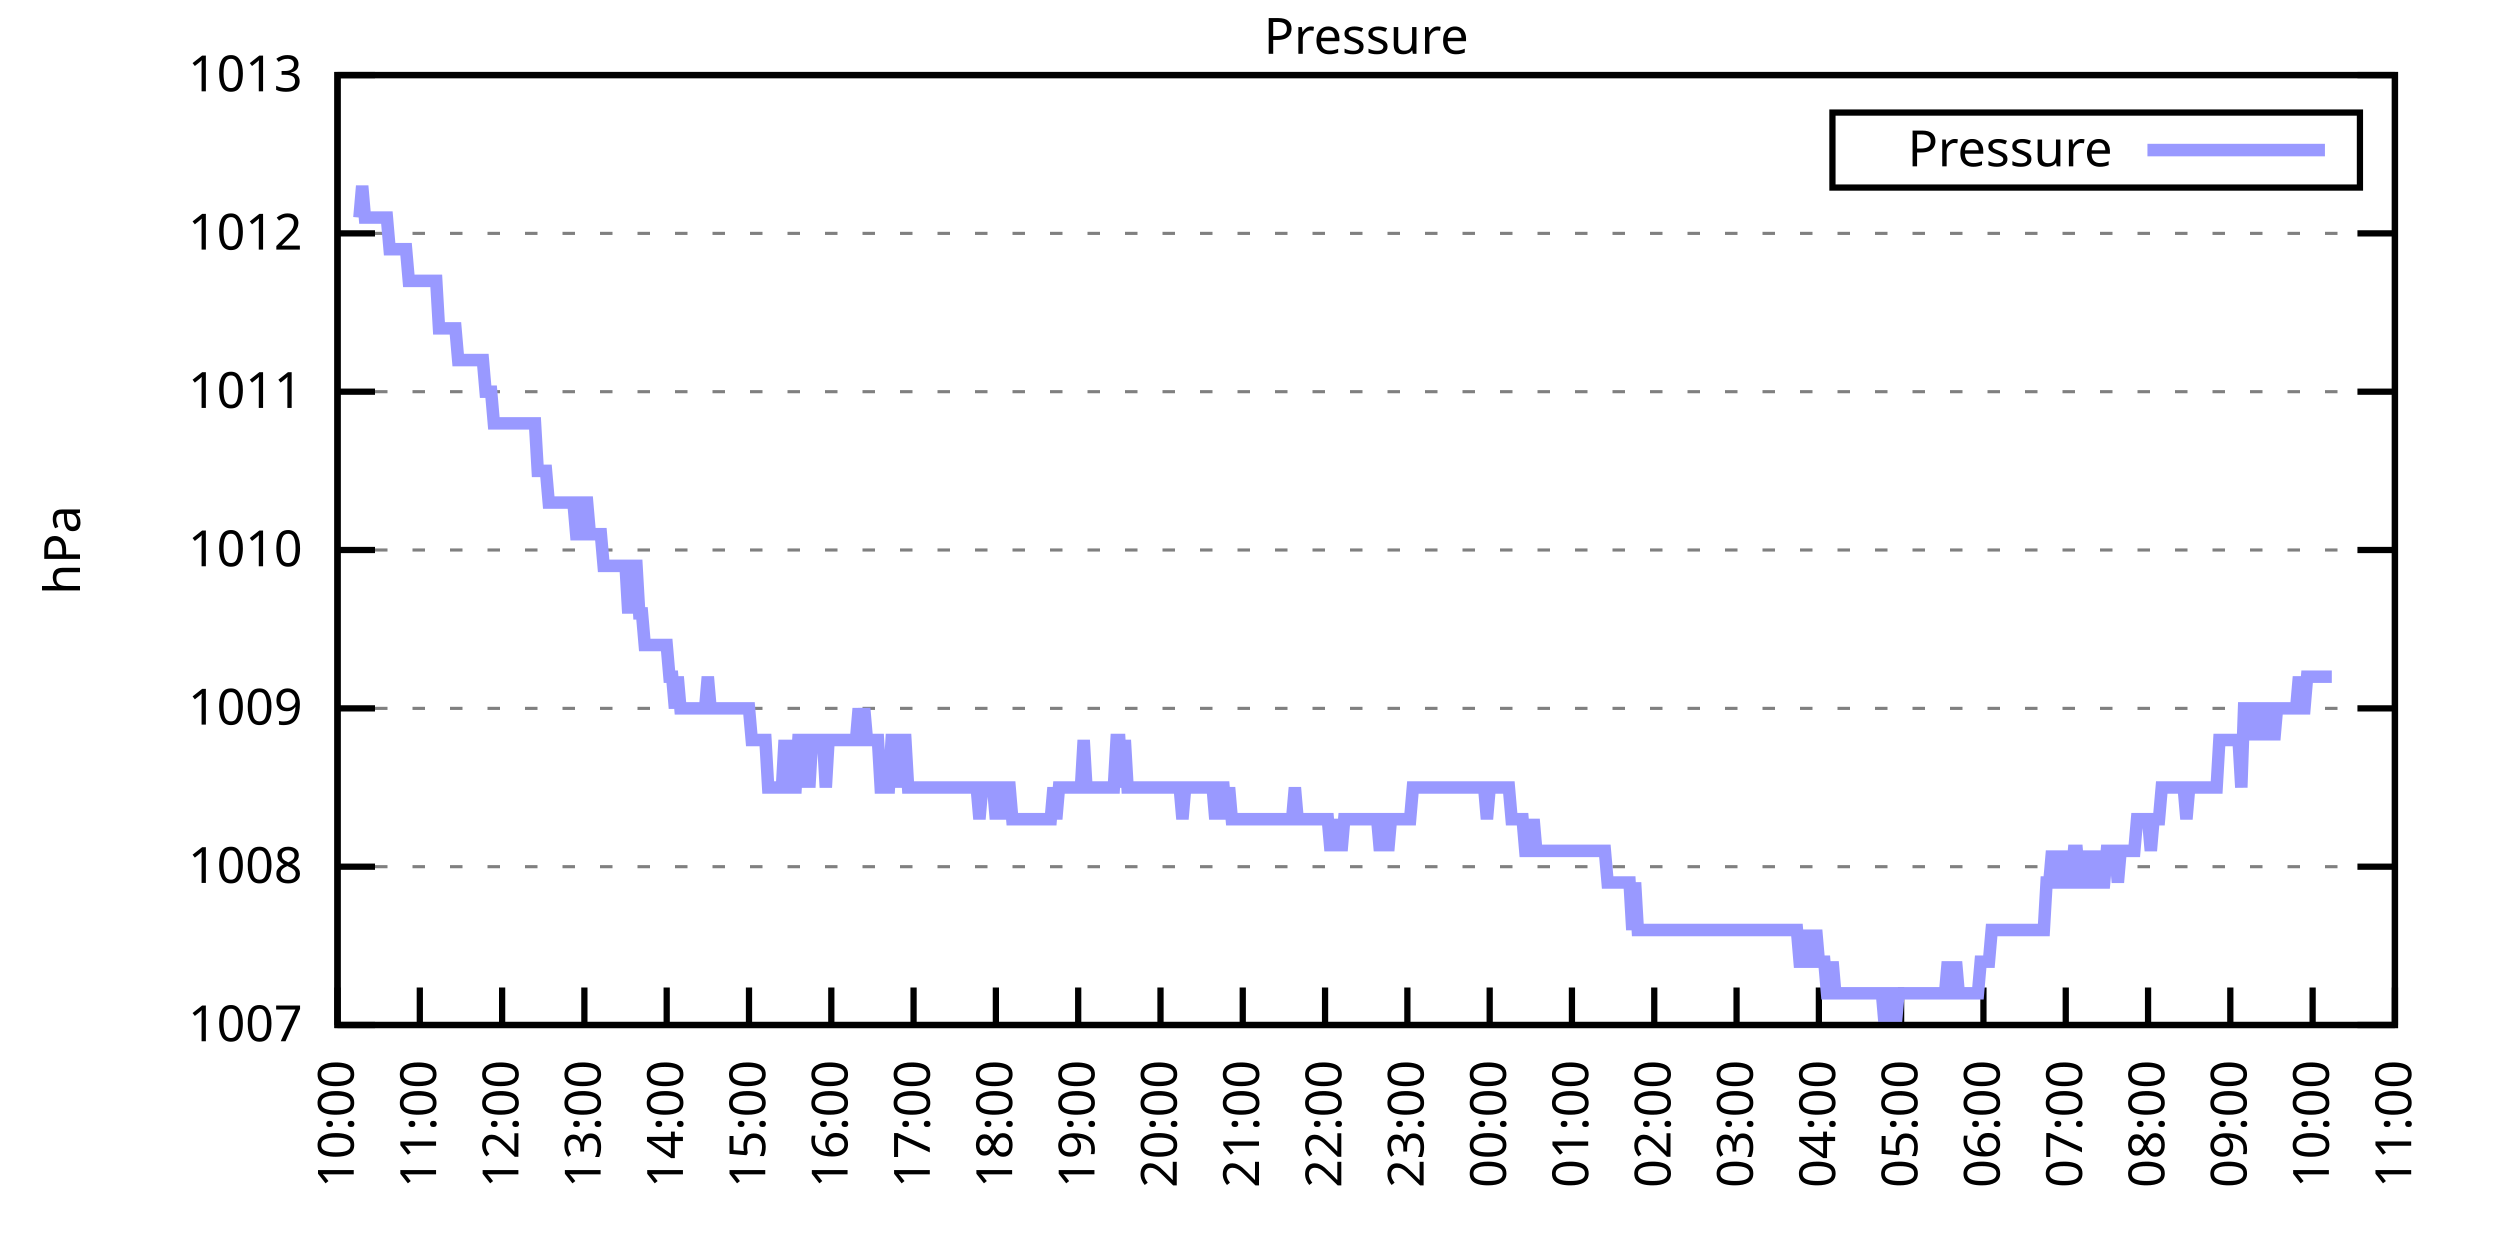
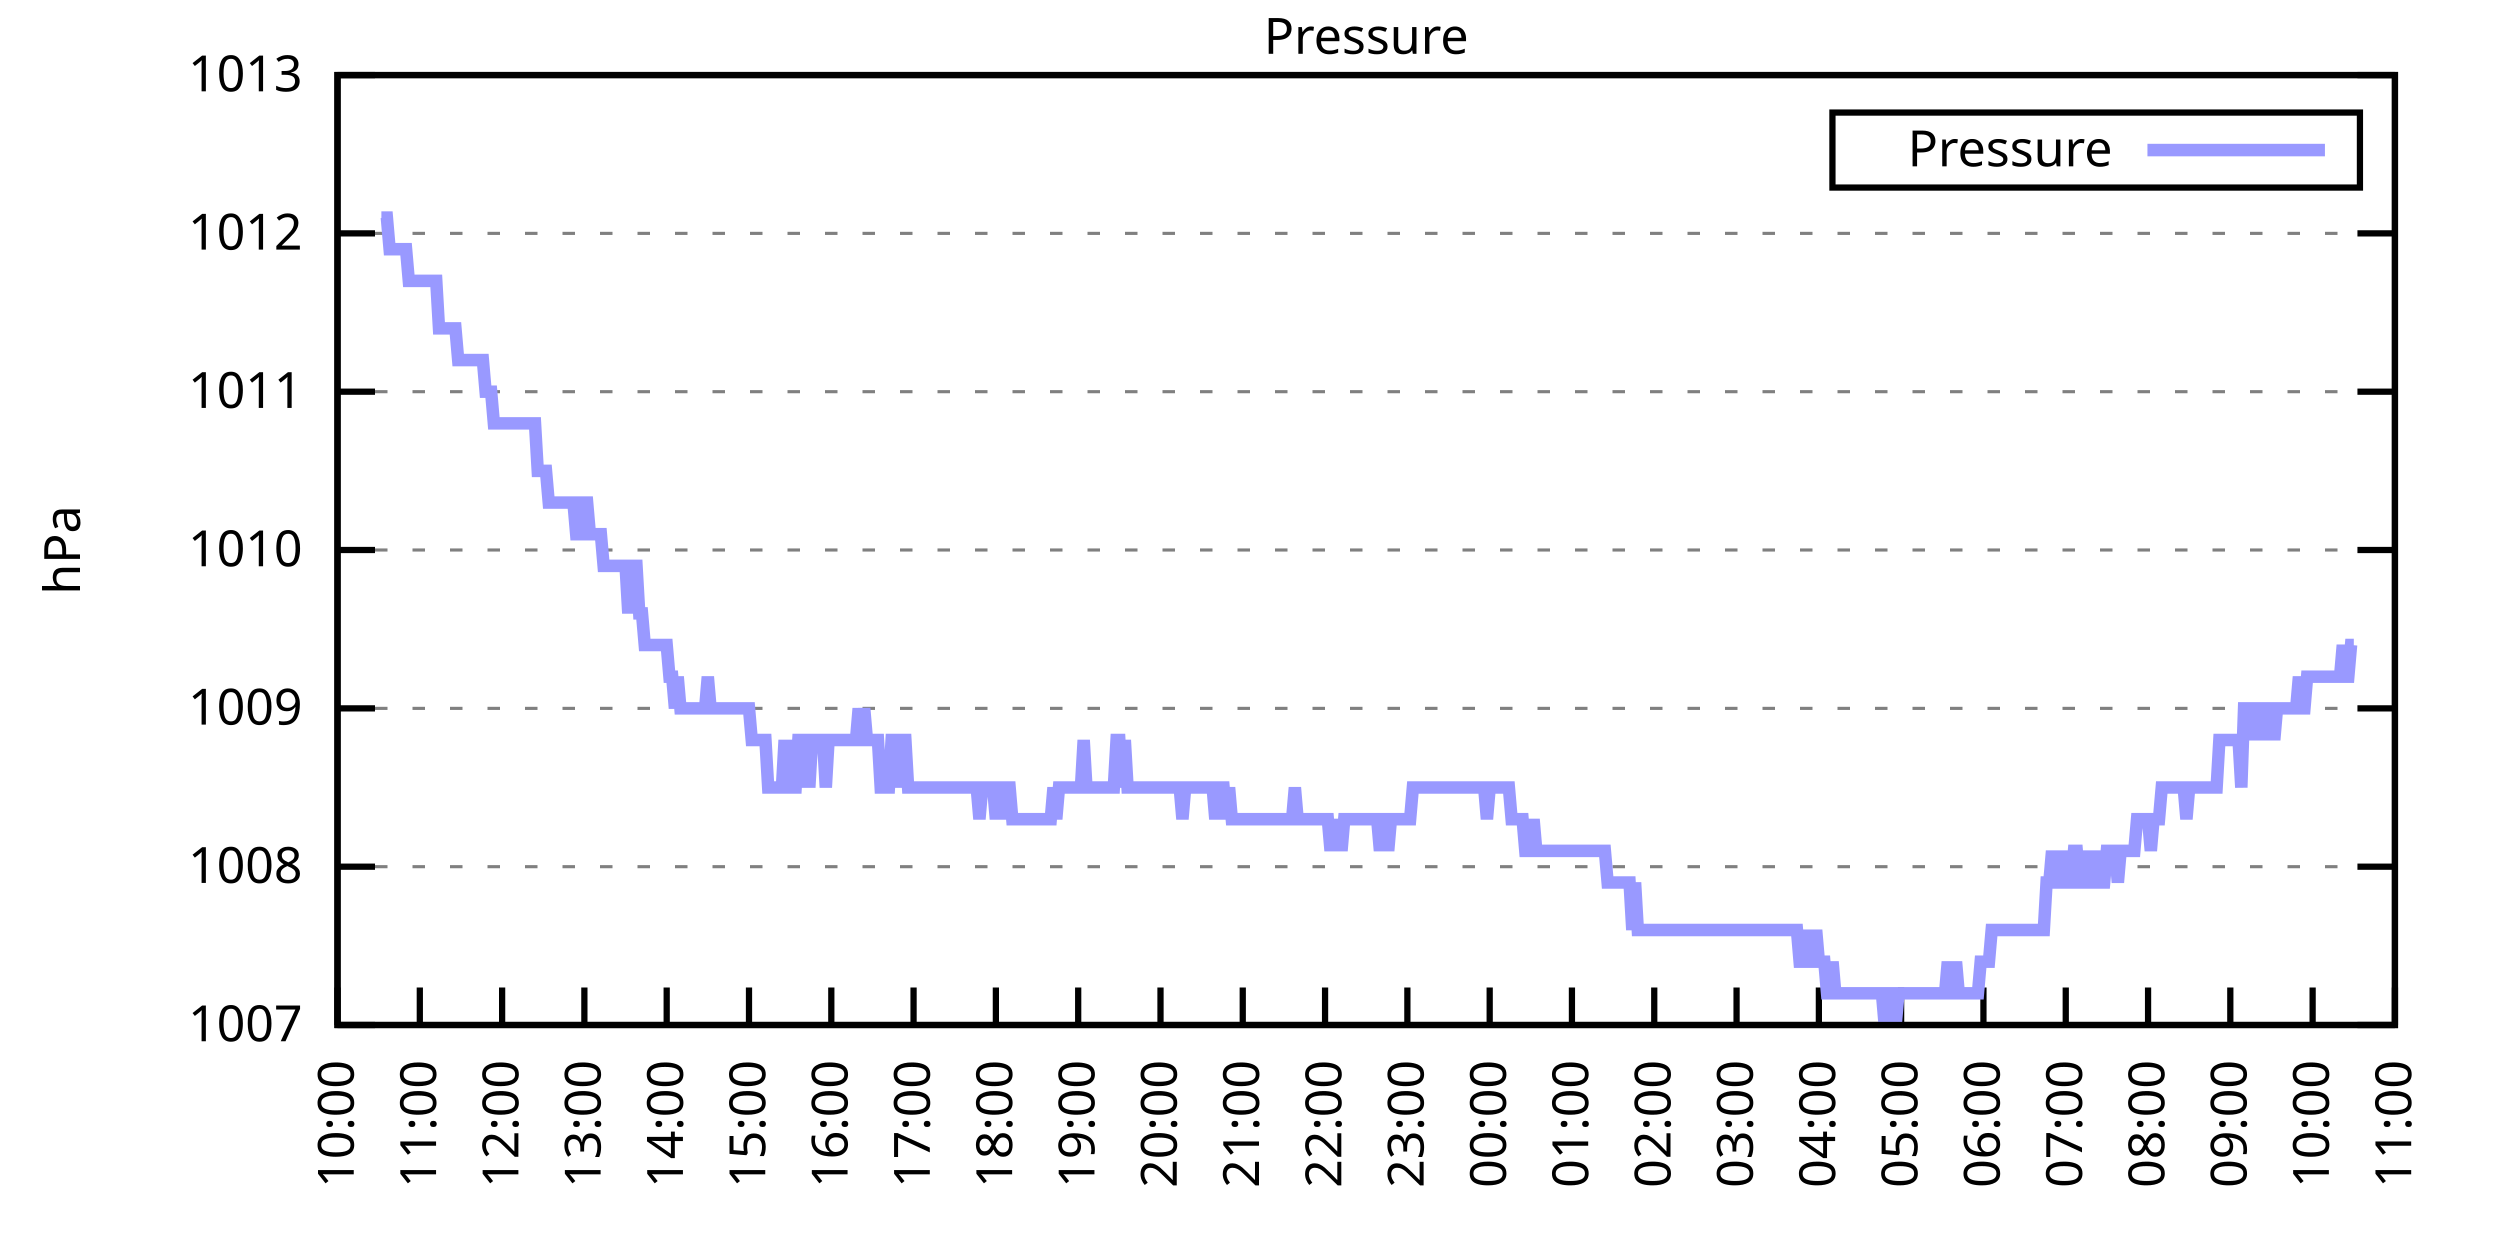
<svg xmlns="http://www.w3.org/2000/svg" xmlns:xlink="http://www.w3.org/1999/xlink" width="400" height="200" viewBox="0 0 400 200">
  <g id="gnuplot_canvas">
    <rect x="0" y="0" width="400" height="200" fill="none" />
    <defs>
      <circle id="gpDot" r="0.5" stroke-width="0.5" stroke="currentColor" />
      <path id="gpPt0" stroke-width="0.333" stroke="currentColor" d="M-1,0 h2 M0,-1 v2" />
      <path id="gpPt1" stroke-width="0.333" stroke="currentColor" d="M-1,-1 L1,1 M1,-1 L-1,1" />
      <path id="gpPt2" stroke-width="0.333" stroke="currentColor" d="M-1,0 L1,0 M0,-1 L0,1 M-1,-1 L1,1 M-1,1 L1,-1" />
      <rect id="gpPt3" stroke-width="0.333" stroke="currentColor" x="-1" y="-1" width="2" height="2" />
      <rect id="gpPt4" stroke-width="0.333" stroke="currentColor" fill="currentColor" x="-1" y="-1" width="2" height="2" />
      <circle id="gpPt5" stroke-width="0.333" stroke="currentColor" cx="0" cy="0" r="1" />
      <use xlink:href="#gpPt5" id="gpPt6" fill="currentColor" stroke="none" />
      <path id="gpPt7" stroke-width="0.333" stroke="currentColor" d="M0,-1.33 L-1.33,0.67 L1.33,0.67 z" />
      <use xlink:href="#gpPt7" id="gpPt8" fill="currentColor" stroke="none" />
      <use xlink:href="#gpPt7" id="gpPt9" stroke="currentColor" transform="rotate(180)" />
      <use xlink:href="#gpPt9" id="gpPt10" fill="currentColor" stroke="none" />
      <use xlink:href="#gpPt3" id="gpPt11" stroke="currentColor" transform="rotate(45)" />
      <use xlink:href="#gpPt11" id="gpPt12" fill="currentColor" stroke="none" />
      <path id="gpPt13" stroke-width="0.333" stroke="currentColor" d="M0,1.330 L1.265,0.411 L0.782,-1.067 L-0.782,-1.076 L-1.265,0.411 z" />
      <use xlink:href="#gpPt13" id="gpPt14" fill="currentColor" stroke="none" />
      <filter id="textbox" filterUnits="objectBoundingBox" x="0" y="0" height="1" width="1">
        <feFlood flood-color="white" flood-opacity="1" result="bgnd" />
        <feComposite in="SourceGraphic" in2="bgnd" operator="atop" />
      </filter>
      <filter id="greybox" filterUnits="objectBoundingBox" x="0" y="0" height="1" width="1">
        <feFlood flood-color="lightgrey" flood-opacity="1" result="grey" />
        <feComposite in="SourceGraphic" in2="grey" operator="atop" />
      </filter>
    </defs>
    <g fill="none" color="white" stroke="currentColor" stroke-width="1.00" stroke-linecap="butt" stroke-linejoin="miter">
</g>
    <g fill="none" color="black" stroke="currentColor" stroke-width="1.00" stroke-linecap="butt" stroke-linejoin="miter">
      <g stroke="none" shape-rendering="crispEdges">
        <polygon fill="rgb(255, 255, 255)" points="54.00,164.00 383.18,164.00 383.18,12.02 54.00,12.02 " />
      </g>
    </g>
    <g fill="none" color="black" stroke="currentColor" stroke-width="1.00" stroke-linecap="butt" stroke-linejoin="miter">
</g>
    <g fill="none" color="black" stroke="black" stroke-width="0.50" stroke-linecap="butt" stroke-linejoin="miter">
</g>
    <g fill="none" color="gray" stroke="currentColor" stroke-width="0.50" stroke-linecap="butt" stroke-linejoin="miter">
      <path stroke="gray" stroke-dasharray="2,4" class="gridline" d="M54.00,164.00 L383.19,164.00  " />
    </g>
    <g fill="none" color="gray" stroke="gray" stroke-width="1.00" stroke-linecap="butt" stroke-linejoin="miter">
</g>
    <g fill="none" color="black" stroke="currentColor" stroke-width="1.00" stroke-linecap="butt" stroke-linejoin="miter">
      <path stroke="black" d="M54.00,164.00 L60.00,164.00 M383.19,164.00 L377.19,164.00  " />
      <g transform="translate(48.40,166.60)" stroke="none" fill="black" font-family="Sans" font-size="8.00" text-anchor="end">
        <text>
          <tspan font-family="Sans"> 1007</tspan>
        </text>
      </g>
    </g>
    <g fill="none" color="black" stroke="currentColor" stroke-width="1.00" stroke-linecap="butt" stroke-linejoin="miter">
</g>
    <g fill="none" color="black" stroke="black" stroke-width="0.50" stroke-linecap="butt" stroke-linejoin="miter">
</g>
    <g fill="none" color="gray" stroke="currentColor" stroke-width="0.50" stroke-linecap="butt" stroke-linejoin="miter">
      <path stroke="gray" stroke-dasharray="2,4" class="gridline" d="M54.00,138.67 L383.19,138.67  " />
    </g>
    <g fill="none" color="gray" stroke="gray" stroke-width="1.00" stroke-linecap="butt" stroke-linejoin="miter">
</g>
    <g fill="none" color="black" stroke="currentColor" stroke-width="1.00" stroke-linecap="butt" stroke-linejoin="miter">
      <path stroke="black" d="M54.00,138.67 L60.00,138.67 M383.19,138.67 L377.19,138.67  " />
      <g transform="translate(48.40,141.27)" stroke="none" fill="black" font-family="Sans" font-size="8.00" text-anchor="end">
        <text>
          <tspan font-family="Sans"> 1008</tspan>
        </text>
      </g>
    </g>
    <g fill="none" color="black" stroke="currentColor" stroke-width="1.00" stroke-linecap="butt" stroke-linejoin="miter">
</g>
    <g fill="none" color="black" stroke="black" stroke-width="0.50" stroke-linecap="butt" stroke-linejoin="miter">
</g>
    <g fill="none" color="gray" stroke="currentColor" stroke-width="0.50" stroke-linecap="butt" stroke-linejoin="miter">
      <path stroke="gray" stroke-dasharray="2,4" class="gridline" d="M54.00,113.34 L383.19,113.34  " />
    </g>
    <g fill="none" color="gray" stroke="gray" stroke-width="1.00" stroke-linecap="butt" stroke-linejoin="miter">
</g>
    <g fill="none" color="black" stroke="currentColor" stroke-width="1.00" stroke-linecap="butt" stroke-linejoin="miter">
      <path stroke="black" d="M54.00,113.34 L60.00,113.34 M383.19,113.34 L377.19,113.34  " />
      <g transform="translate(48.40,115.94)" stroke="none" fill="black" font-family="Sans" font-size="8.00" text-anchor="end">
        <text>
          <tspan font-family="Sans"> 1009</tspan>
        </text>
      </g>
    </g>
    <g fill="none" color="black" stroke="currentColor" stroke-width="1.00" stroke-linecap="butt" stroke-linejoin="miter">
</g>
    <g fill="none" color="black" stroke="black" stroke-width="0.50" stroke-linecap="butt" stroke-linejoin="miter">
</g>
    <g fill="none" color="gray" stroke="currentColor" stroke-width="0.50" stroke-linecap="butt" stroke-linejoin="miter">
      <path stroke="gray" stroke-dasharray="2,4" class="gridline" d="M54.00,88.00 L383.19,88.00  " />
    </g>
    <g fill="none" color="gray" stroke="gray" stroke-width="1.00" stroke-linecap="butt" stroke-linejoin="miter">
</g>
    <g fill="none" color="black" stroke="currentColor" stroke-width="1.00" stroke-linecap="butt" stroke-linejoin="miter">
      <path stroke="black" d="M54.00,88.00 L60.00,88.00 M383.19,88.00 L377.19,88.00  " />
      <g transform="translate(48.40,90.60)" stroke="none" fill="black" font-family="Sans" font-size="8.00" text-anchor="end">
        <text>
          <tspan font-family="Sans"> 1010</tspan>
        </text>
      </g>
    </g>
    <g fill="none" color="black" stroke="currentColor" stroke-width="1.00" stroke-linecap="butt" stroke-linejoin="miter">
</g>
    <g fill="none" color="black" stroke="black" stroke-width="0.50" stroke-linecap="butt" stroke-linejoin="miter">
</g>
    <g fill="none" color="gray" stroke="currentColor" stroke-width="0.50" stroke-linecap="butt" stroke-linejoin="miter">
      <path stroke="gray" stroke-dasharray="2,4" class="gridline" d="M54.00,62.67 L383.19,62.67  " />
    </g>
    <g fill="none" color="gray" stroke="gray" stroke-width="1.00" stroke-linecap="butt" stroke-linejoin="miter">
</g>
    <g fill="none" color="black" stroke="currentColor" stroke-width="1.00" stroke-linecap="butt" stroke-linejoin="miter">
      <path stroke="black" d="M54.00,62.67 L60.00,62.67 M383.19,62.67 L377.19,62.67  " />
      <g transform="translate(48.40,65.27)" stroke="none" fill="black" font-family="Sans" font-size="8.00" text-anchor="end">
        <text>
          <tspan font-family="Sans"> 1011</tspan>
        </text>
      </g>
    </g>
    <g fill="none" color="black" stroke="currentColor" stroke-width="1.00" stroke-linecap="butt" stroke-linejoin="miter">
</g>
    <g fill="none" color="black" stroke="black" stroke-width="0.50" stroke-linecap="butt" stroke-linejoin="miter">
</g>
    <g fill="none" color="gray" stroke="currentColor" stroke-width="0.50" stroke-linecap="butt" stroke-linejoin="miter">
      <path stroke="gray" stroke-dasharray="2,4" class="gridline" d="M54.00,37.34 L383.19,37.34  " />
    </g>
    <g fill="none" color="gray" stroke="gray" stroke-width="1.00" stroke-linecap="butt" stroke-linejoin="miter">
</g>
    <g fill="none" color="black" stroke="currentColor" stroke-width="1.00" stroke-linecap="butt" stroke-linejoin="miter">
      <path stroke="black" d="M54.00,37.34 L60.00,37.34 M383.19,37.34 L377.19,37.34  " />
      <g transform="translate(48.40,39.94)" stroke="none" fill="black" font-family="Sans" font-size="8.00" text-anchor="end">
        <text>
          <tspan font-family="Sans"> 1012</tspan>
        </text>
      </g>
    </g>
    <g fill="none" color="black" stroke="currentColor" stroke-width="1.00" stroke-linecap="butt" stroke-linejoin="miter">
</g>
    <g fill="none" color="black" stroke="black" stroke-width="0.50" stroke-linecap="butt" stroke-linejoin="miter">
</g>
    <g fill="none" color="gray" stroke="currentColor" stroke-width="0.50" stroke-linecap="butt" stroke-linejoin="miter">
      <path stroke="gray" stroke-dasharray="2,4" class="gridline" d="M54.00,12.01 L383.19,12.01  " />
    </g>
    <g fill="none" color="gray" stroke="gray" stroke-width="1.00" stroke-linecap="butt" stroke-linejoin="miter">
</g>
    <g fill="none" color="black" stroke="currentColor" stroke-width="1.00" stroke-linecap="butt" stroke-linejoin="miter">
      <path stroke="black" d="M54.00,12.01 L60.00,12.01 M383.19,12.01 L377.19,12.01  " />
      <g transform="translate(48.40,14.61)" stroke="none" fill="black" font-family="Sans" font-size="8.00" text-anchor="end">
        <text>
          <tspan font-family="Sans"> 1013</tspan>
        </text>
      </g>
    </g>
    <g fill="none" color="black" stroke="currentColor" stroke-width="1.00" stroke-linecap="butt" stroke-linejoin="miter">
      <path stroke="black" d="M54.00,164.00 L54.00,158.00  " />
      <g transform="translate(56.60,169.60) rotate(270.00)" stroke="none" fill="black" font-family="Sans" font-size="8.00" text-anchor="end">
        <text>
          <tspan font-family="Sans">10:00</tspan>
        </text>
      </g>
    </g>
    <g fill="none" color="black" stroke="currentColor" stroke-width="1.00" stroke-linecap="butt" stroke-linejoin="miter">
      <path stroke="black" d="M67.17,164.00 L67.17,158.00  " />
      <g transform="translate(69.77,169.60) rotate(270.00)" stroke="none" fill="black" font-family="Sans" font-size="8.00" text-anchor="end">
        <text>
          <tspan font-family="Sans">11:00</tspan>
        </text>
      </g>
    </g>
    <g fill="none" color="black" stroke="currentColor" stroke-width="1.00" stroke-linecap="butt" stroke-linejoin="miter">
      <path stroke="black" d="M80.34,164.00 L80.34,158.00  " />
      <g transform="translate(82.94,169.60) rotate(270.00)" stroke="none" fill="black" font-family="Sans" font-size="8.00" text-anchor="end">
        <text>
          <tspan font-family="Sans">12:00</tspan>
        </text>
      </g>
    </g>
    <g fill="none" color="black" stroke="currentColor" stroke-width="1.00" stroke-linecap="butt" stroke-linejoin="miter">
      <path stroke="black" d="M93.50,164.00 L93.50,158.00  " />
      <g transform="translate(96.10,169.60) rotate(270.00)" stroke="none" fill="black" font-family="Sans" font-size="8.00" text-anchor="end">
        <text>
          <tspan font-family="Sans">13:00</tspan>
        </text>
      </g>
    </g>
    <g fill="none" color="black" stroke="currentColor" stroke-width="1.00" stroke-linecap="butt" stroke-linejoin="miter">
      <path stroke="black" d="M106.67,164.00 L106.67,158.00  " />
      <g transform="translate(109.27,169.60) rotate(270.00)" stroke="none" fill="black" font-family="Sans" font-size="8.00" text-anchor="end">
        <text>
          <tspan font-family="Sans">14:00</tspan>
        </text>
      </g>
    </g>
    <g fill="none" color="black" stroke="currentColor" stroke-width="1.00" stroke-linecap="butt" stroke-linejoin="miter">
      <path stroke="black" d="M119.84,164.00 L119.84,158.00  " />
      <g transform="translate(122.44,169.60) rotate(270.00)" stroke="none" fill="black" font-family="Sans" font-size="8.00" text-anchor="end">
        <text>
          <tspan font-family="Sans">15:00</tspan>
        </text>
      </g>
    </g>
    <g fill="none" color="black" stroke="currentColor" stroke-width="1.00" stroke-linecap="butt" stroke-linejoin="miter">
      <path stroke="black" d="M133.01,164.00 L133.01,158.00  " />
      <g transform="translate(135.61,169.60) rotate(270.00)" stroke="none" fill="black" font-family="Sans" font-size="8.00" text-anchor="end">
        <text>
          <tspan font-family="Sans">16:00</tspan>
        </text>
      </g>
    </g>
    <g fill="none" color="black" stroke="currentColor" stroke-width="1.00" stroke-linecap="butt" stroke-linejoin="miter">
      <path stroke="black" d="M146.17,164.00 L146.17,158.00  " />
      <g transform="translate(148.77,169.60) rotate(270.00)" stroke="none" fill="black" font-family="Sans" font-size="8.00" text-anchor="end">
        <text>
          <tspan font-family="Sans">17:00</tspan>
        </text>
      </g>
    </g>
    <g fill="none" color="black" stroke="currentColor" stroke-width="1.00" stroke-linecap="butt" stroke-linejoin="miter">
      <path stroke="black" d="M159.34,164.00 L159.34,158.00  " />
      <g transform="translate(161.94,169.60) rotate(270.00)" stroke="none" fill="black" font-family="Sans" font-size="8.00" text-anchor="end">
        <text>
          <tspan font-family="Sans">18:00</tspan>
        </text>
      </g>
    </g>
    <g fill="none" color="black" stroke="currentColor" stroke-width="1.00" stroke-linecap="butt" stroke-linejoin="miter">
      <path stroke="black" d="M172.51,164.00 L172.51,158.00  " />
      <g transform="translate(175.11,169.60) rotate(270.00)" stroke="none" fill="black" font-family="Sans" font-size="8.00" text-anchor="end">
        <text>
          <tspan font-family="Sans">19:00</tspan>
        </text>
      </g>
    </g>
    <g fill="none" color="black" stroke="currentColor" stroke-width="1.00" stroke-linecap="butt" stroke-linejoin="miter">
      <path stroke="black" d="M185.68,164.00 L185.68,158.00  " />
      <g transform="translate(188.28,169.60) rotate(270.00)" stroke="none" fill="black" font-family="Sans" font-size="8.00" text-anchor="end">
        <text>
          <tspan font-family="Sans">20:00</tspan>
        </text>
      </g>
    </g>
    <g fill="none" color="black" stroke="currentColor" stroke-width="1.00" stroke-linecap="butt" stroke-linejoin="miter">
      <path stroke="black" d="M198.84,164.00 L198.84,158.00  " />
      <g transform="translate(201.44,169.60) rotate(270.00)" stroke="none" fill="black" font-family="Sans" font-size="8.00" text-anchor="end">
        <text>
          <tspan font-family="Sans">21:00</tspan>
        </text>
      </g>
    </g>
    <g fill="none" color="black" stroke="currentColor" stroke-width="1.00" stroke-linecap="butt" stroke-linejoin="miter">
      <path stroke="black" d="M212.01,164.00 L212.01,158.00  " />
      <g transform="translate(214.61,169.60) rotate(270.00)" stroke="none" fill="black" font-family="Sans" font-size="8.00" text-anchor="end">
        <text>
          <tspan font-family="Sans">22:00</tspan>
        </text>
      </g>
    </g>
    <g fill="none" color="black" stroke="currentColor" stroke-width="1.00" stroke-linecap="butt" stroke-linejoin="miter">
      <path stroke="black" d="M225.18,164.00 L225.18,158.00  " />
      <g transform="translate(227.78,169.60) rotate(270.00)" stroke="none" fill="black" font-family="Sans" font-size="8.00" text-anchor="end">
        <text>
          <tspan font-family="Sans">23:00</tspan>
        </text>
      </g>
    </g>
    <g fill="none" color="black" stroke="currentColor" stroke-width="1.00" stroke-linecap="butt" stroke-linejoin="miter">
      <path stroke="black" d="M238.35,164.00 L238.35,158.00  " />
      <g transform="translate(240.95,169.60) rotate(270.00)" stroke="none" fill="black" font-family="Sans" font-size="8.00" text-anchor="end">
        <text>
          <tspan font-family="Sans">00:00</tspan>
        </text>
      </g>
    </g>
    <g fill="none" color="black" stroke="currentColor" stroke-width="1.00" stroke-linecap="butt" stroke-linejoin="miter">
      <path stroke="black" d="M251.51,164.00 L251.51,158.00  " />
      <g transform="translate(254.11,169.60) rotate(270.00)" stroke="none" fill="black" font-family="Sans" font-size="8.00" text-anchor="end">
        <text>
          <tspan font-family="Sans">01:00</tspan>
        </text>
      </g>
    </g>
    <g fill="none" color="black" stroke="currentColor" stroke-width="1.00" stroke-linecap="butt" stroke-linejoin="miter">
      <path stroke="black" d="M264.68,164.00 L264.68,158.00  " />
      <g transform="translate(267.28,169.60) rotate(270.00)" stroke="none" fill="black" font-family="Sans" font-size="8.00" text-anchor="end">
        <text>
          <tspan font-family="Sans">02:00</tspan>
        </text>
      </g>
    </g>
    <g fill="none" color="black" stroke="currentColor" stroke-width="1.00" stroke-linecap="butt" stroke-linejoin="miter">
      <path stroke="black" d="M277.85,164.00 L277.85,158.00  " />
      <g transform="translate(280.45,169.60) rotate(270.00)" stroke="none" fill="black" font-family="Sans" font-size="8.00" text-anchor="end">
        <text>
          <tspan font-family="Sans">03:00</tspan>
        </text>
      </g>
    </g>
    <g fill="none" color="black" stroke="currentColor" stroke-width="1.00" stroke-linecap="butt" stroke-linejoin="miter">
      <path stroke="black" d="M291.02,164.00 L291.02,158.00  " />
      <g transform="translate(293.62,169.60) rotate(270.00)" stroke="none" fill="black" font-family="Sans" font-size="8.00" text-anchor="end">
        <text>
          <tspan font-family="Sans">04:00</tspan>
        </text>
      </g>
    </g>
    <g fill="none" color="black" stroke="currentColor" stroke-width="1.00" stroke-linecap="butt" stroke-linejoin="miter">
      <path stroke="black" d="M304.18,164.00 L304.18,158.00  " />
      <g transform="translate(306.78,169.60) rotate(270.00)" stroke="none" fill="black" font-family="Sans" font-size="8.00" text-anchor="end">
        <text>
          <tspan font-family="Sans">05:00</tspan>
        </text>
      </g>
    </g>
    <g fill="none" color="black" stroke="currentColor" stroke-width="1.00" stroke-linecap="butt" stroke-linejoin="miter">
      <path stroke="black" d="M317.35,164.00 L317.35,158.00  " />
      <g transform="translate(319.95,169.60) rotate(270.00)" stroke="none" fill="black" font-family="Sans" font-size="8.00" text-anchor="end">
        <text>
          <tspan font-family="Sans">06:00</tspan>
        </text>
      </g>
    </g>
    <g fill="none" color="black" stroke="currentColor" stroke-width="1.00" stroke-linecap="butt" stroke-linejoin="miter">
      <path stroke="black" d="M330.52,164.00 L330.52,158.00  " />
      <g transform="translate(333.12,169.60) rotate(270.00)" stroke="none" fill="black" font-family="Sans" font-size="8.00" text-anchor="end">
        <text>
          <tspan font-family="Sans">07:00</tspan>
        </text>
      </g>
    </g>
    <g fill="none" color="black" stroke="currentColor" stroke-width="1.00" stroke-linecap="butt" stroke-linejoin="miter">
      <path stroke="black" d="M343.69,164.00 L343.69,158.00  " />
      <g transform="translate(346.29,169.60) rotate(270.00)" stroke="none" fill="black" font-family="Sans" font-size="8.00" text-anchor="end">
        <text>
          <tspan font-family="Sans">08:00</tspan>
        </text>
      </g>
    </g>
    <g fill="none" color="black" stroke="currentColor" stroke-width="1.00" stroke-linecap="butt" stroke-linejoin="miter">
      <path stroke="black" d="M356.85,164.00 L356.85,158.00  " />
      <g transform="translate(359.45,169.60) rotate(270.00)" stroke="none" fill="black" font-family="Sans" font-size="8.00" text-anchor="end">
        <text>
          <tspan font-family="Sans">09:00</tspan>
        </text>
      </g>
    </g>
    <g fill="none" color="black" stroke="currentColor" stroke-width="1.00" stroke-linecap="butt" stroke-linejoin="miter">
      <path stroke="black" d="M370.02,164.00 L370.02,158.00  " />
      <g transform="translate(372.62,169.60) rotate(270.00)" stroke="none" fill="black" font-family="Sans" font-size="8.00" text-anchor="end">
        <text>
          <tspan font-family="Sans">10:00</tspan>
        </text>
      </g>
    </g>
    <g fill="none" color="black" stroke="currentColor" stroke-width="1.00" stroke-linecap="butt" stroke-linejoin="miter">
      <path stroke="black" d="M383.19,164.00 L383.19,158.00  " />
      <g transform="translate(385.79,169.60) rotate(270.00)" stroke="none" fill="black" font-family="Sans" font-size="8.00" text-anchor="end">
        <text>
          <tspan font-family="Sans">11:00</tspan>
        </text>
      </g>
    </g>
    <g fill="none" color="black" stroke="currentColor" stroke-width="1.00" stroke-linecap="butt" stroke-linejoin="miter">
</g>
    <g fill="none" color="black" stroke="currentColor" stroke-width="1.00" stroke-linecap="butt" stroke-linejoin="miter">
      <path stroke="black" d="M54.00,12.01 L54.00,164.00 L383.19,164.00 L383.19,12.01 L54.00,12.01 Z  " />
    </g>
    <g fill="none" color="black" stroke="currentColor" stroke-width="1.00" stroke-linecap="butt" stroke-linejoin="miter">
</g>
    <g fill="none" color="black" stroke="currentColor" stroke-width="1.00" stroke-linecap="butt" stroke-linejoin="miter">
      <path stroke="black" d="M293.19,30.01 L293.19,18.01 L377.59,18.01 L377.59,30.01 L293.19,30.01 Z  " />
    </g>
    <g id="Pressure_plot_1">
      <g fill="none" color="white" stroke="black" stroke-width="2.00" stroke-linecap="butt" stroke-linejoin="miter">
</g>
      <g fill="none" color="black" stroke="currentColor" stroke-width="2.00" stroke-linecap="butt" stroke-linejoin="miter">
        <g transform="translate(337.99,26.61)" stroke="none" fill="black" font-family="Sans" font-size="8.00" text-anchor="end">
          <text>
            <tspan font-family="Sans">Pressure</tspan>
          </text>
        </g>
      </g>
      <g fill="none" color="black" stroke="currentColor" stroke-width="2.00" stroke-linecap="butt" stroke-linejoin="miter">
-         <path stroke="rgb(153, 153, 255)" d="M343.59,24.01 L371.99,24.01 M57.51,34.81 L57.95,29.74 L58.39,34.81 L58.83,34.81 L59.27,34.81 L59.71,34.81   L60.14,34.81 L60.58,34.81 L61.02,34.81 L61.46,34.81 L61.90,34.81 L62.34,39.87 L62.78,39.87 L63.22,39.87   L63.66,39.87 L64.10,39.87 L64.53,39.87 L64.97,39.87 L65.41,44.94 L65.85,44.94 L66.29,44.94 L66.73,44.94   L67.17,44.94 L67.61,44.94 L68.05,44.94 L68.48,44.94 L68.92,44.94 L69.36,44.94 L69.80,44.94 L70.24,52.54   L70.68,52.54 L71.12,52.54 L71.56,52.54 L72.00,52.54 L72.43,52.54 L72.87,52.54 L73.31,57.61 L73.75,57.61   L74.19,57.61 L74.63,57.61 L75.07,57.61 L75.51,57.61 L75.95,57.61 L76.38,57.61 L76.82,57.61 L77.26,57.61   L77.70,62.67 L78.14,62.67 L78.58,62.67 L79.02,67.74 L79.46,67.74 L79.90,67.74 L80.34,67.74 L80.77,67.74   L81.21,67.74 L81.65,67.74 L82.09,67.74 L82.53,67.74 L82.97,67.74 L83.41,67.74 L83.85,67.74 L84.29,67.74   L84.72,67.74 L85.16,67.74 L85.60,67.74 L86.04,75.34 L86.48,75.34 L86.92,75.34 L87.36,75.34 L87.80,80.41   L88.24,80.41 L88.67,80.41 L89.11,80.41 L89.55,80.41 L89.99,80.41 L90.43,80.41 L90.87,80.41 L91.31,80.41   L91.75,80.41 L92.19,85.47 L92.62,85.47 L93.06,80.41 L93.50,80.41 L93.94,80.41 L94.38,85.47 L94.82,85.47   L95.26,85.47 L95.70,85.47 L96.14,85.47 L96.58,90.54 L97.01,90.54 L97.45,90.54 L97.89,90.54 L98.33,90.54   L98.77,90.54 L99.21,90.54 L99.65,90.54 L100.09,90.54 L100.53,98.14 L100.96,90.54 L101.40,90.54 L101.84,90.54   L102.28,98.14 L102.72,98.14 L103.16,103.20 L103.60,103.20 L104.04,103.20 L104.48,103.20 L104.91,103.20 L105.35,103.20   L105.79,103.20 L106.23,103.20 L106.67,103.20 L107.11,108.27 L107.55,108.27 L107.99,113.34 L108.43,108.27 L108.87,113.34   L109.30,113.34 L109.74,113.34 L110.18,113.34 L110.62,113.34 L111.06,113.34 L111.50,113.34 L111.94,113.34 L112.38,113.34   L112.82,113.34 L113.25,108.27 L113.69,113.34 L114.13,113.34 L114.57,113.34 L115.01,113.34 L115.45,113.34 L115.89,113.34   L116.33,113.34 L116.77,113.34 L117.20,113.34 L117.64,113.34 L118.08,113.34 L118.52,113.34 L118.96,113.34 L119.40,113.34   L119.84,113.34 L120.28,118.40 L120.72,118.40 L121.15,118.40 L121.59,118.40 L122.03,118.40 L122.47,118.40 L122.91,126.00   L123.35,126.00 L123.79,126.00 L124.23,126.00 L124.67,126.00 L125.11,126.00 L125.54,118.40 L125.98,126.00 L126.42,118.40   L126.86,126.00 L127.30,126.00 L127.74,118.40 L128.18,118.40 L128.62,126.00 L129.06,118.40 L129.49,126.00 L129.93,118.40   L130.37,118.40 L130.81,118.40 L131.25,118.40 L131.69,118.40 L132.13,126.00 L132.57,118.40 L133.01,118.40 L133.44,118.40   L133.88,118.40 L134.32,118.40 L134.76,118.40 L135.20,118.40 L135.64,118.40 L136.08,118.40 L136.52,118.40 L136.96,118.40   L137.39,113.34 L137.83,118.40 L138.27,113.34 L138.71,118.40 L139.15,118.40 L139.59,118.40 L140.03,118.40 L140.47,118.40   L140.91,126.00 L141.35,126.00 L141.78,126.00 L142.22,126.00 L142.66,118.40 L143.10,118.40 L143.54,118.40 L143.98,126.00   L144.42,118.40 L144.86,118.40 L145.30,126.00 L145.73,126.00 L146.17,126.00 L146.61,126.00 L147.05,126.00 L147.49,126.00   L147.93,126.00 L148.37,126.00 L148.81,126.00 L149.25,126.00 L149.68,126.00 L150.12,126.00 L150.56,126.00 L151.00,126.00   L151.44,126.00 L151.88,126.00 L152.32,126.00 L152.76,126.00 L153.20,126.00 L153.63,126.00 L154.07,126.00 L154.51,126.00   L154.95,126.00 L155.39,126.00 L155.83,126.00 L156.27,126.00 L156.71,131.07 L157.15,126.00 L157.59,126.00 L158.02,126.00   L158.46,126.00 L158.90,126.00 L159.34,131.07 L159.78,126.00 L160.22,131.07 L160.66,126.00 L161.10,126.00 L161.54,126.00   L161.97,131.07 L162.41,131.07 L162.85,131.07 L163.29,131.07 L163.73,131.07 L164.17,131.07 L164.61,131.07 L165.05,131.07   L165.49,131.07 L165.92,131.07 L166.36,131.07 L166.80,131.07 L167.24,131.07 L167.68,131.07 L168.12,131.07 L168.56,126.00   L169.00,131.07 L169.44,126.00 L169.87,126.00 L170.31,126.00 L170.75,126.00 L171.19,126.00 L171.63,126.00 L172.07,126.00   L172.51,126.00 L172.95,126.00 L173.39,118.40 L173.83,126.00 L174.26,126.00 L174.70,126.00 L175.14,126.00 L175.58,126.00   L176.02,126.00 L176.46,126.00 L176.90,126.00 L177.34,126.00 L177.78,126.00 L178.21,126.00 L178.65,118.40 L179.09,118.40   L179.53,126.00 L179.97,118.40 L180.41,126.00 L180.85,126.00 L181.29,126.00 L181.73,126.00 L182.16,126.00 L182.60,126.00   L183.04,126.00 L183.48,126.00 L183.92,126.00 L184.36,126.00 L184.80,126.00 L185.24,126.00 L185.68,126.00 L186.11,126.00   L186.55,126.00 L186.99,126.00 L187.43,126.00 L187.87,126.00 L188.31,126.00 L188.75,126.00 L189.19,131.07 L189.63,126.00   L190.07,126.00 L190.50,126.00 L190.94,126.00 L191.38,126.00 L191.82,126.00 L192.26,126.00 L192.70,126.00 L193.14,126.00   L193.58,126.00 L194.02,126.00 L194.45,131.07 L194.89,126.00 L195.33,126.00 L195.77,126.00 L196.21,131.07 L196.65,126.00   L197.09,131.07 L197.53,131.07 L197.97,131.07 L198.40,131.07 L198.84,131.07 L199.28,131.07 L199.72,131.07 L200.16,131.07   L200.60,131.07 L201.04,131.07 L201.48,131.07 L201.92,131.07 L202.35,131.07 L202.79,131.07 L203.23,131.07 L203.67,131.07   L204.11,131.07 L204.55,131.07 L204.99,131.07 L205.43,131.07 L205.87,131.07 L206.31,131.07 L206.74,131.07 L207.18,126.00   L207.62,131.07 L208.06,131.07 L208.50,131.07 L208.94,131.07 L209.38,131.07 L209.82,131.07 L210.26,131.07 L210.69,131.07   L211.13,131.07 L211.57,131.07 L212.01,131.07 L212.45,131.07 L212.89,136.14 L213.33,131.07 L213.77,136.14 L214.21,131.07   L214.64,136.14 L215.08,131.07 L215.52,131.07 L215.96,131.07 L216.40,131.07 L216.84,131.07 L217.28,131.07 L217.72,131.07   L218.16,131.07 L218.60,131.07 L219.03,131.07 L219.47,131.07 L219.91,131.07 L220.35,131.07 L220.79,136.14 L221.23,131.07   L221.67,131.07 L222.11,136.14 L222.55,131.07 L222.98,131.07 L223.42,131.07 L223.86,131.07 L224.30,131.07 L224.74,131.07   L225.18,131.07 L225.62,131.07 L226.06,126.00 L226.50,126.00 L226.93,126.00 L227.37,126.00 L227.81,126.00 L228.25,126.00   L228.69,126.00 L229.13,126.00 L229.57,126.00 L230.01,126.00 L230.45,126.00 L230.88,126.00 L231.32,126.00 L231.76,126.00   L232.20,126.00 L232.64,126.00 L233.08,126.00 L233.52,126.00 L233.96,126.00 L234.40,126.00 L234.84,126.00 L235.27,126.00   L235.71,126.00 L236.15,126.00 L236.59,126.00 L237.03,126.00 L237.47,126.00 L237.91,131.07 L238.35,126.00 L238.79,126.00   L239.22,126.00 L239.66,126.00 L240.10,126.00 L240.54,126.00 L240.98,126.00 L241.42,126.00 L241.86,131.07 L242.30,131.07   L242.74,131.07 L243.17,131.07 L243.61,131.07 L244.05,136.14 L244.49,136.14 L244.93,136.14 L245.37,131.07 L245.81,136.14   L246.25,136.14 L246.69,136.14 L247.12,136.14 L247.56,136.14 L248.00,136.14 L248.44,136.14 L248.88,136.14 L249.32,136.14   L249.76,136.14 L250.20,136.14 L250.64,136.14 L251.08,136.14 L251.51,136.14 L251.95,136.14 L252.39,136.14 L252.83,136.14   L253.27,136.14 L253.71,136.14 L254.15,136.14 L254.59,136.14 L255.03,136.14 L255.46,136.14 L255.90,136.14 L256.34,136.14   L256.78,136.14 L257.22,141.20 L257.66,141.20 L258.10,141.20 L258.54,141.20 L258.98,141.20 L259.41,141.20 L259.85,141.20   L260.29,141.20 L260.73,141.20 L261.17,148.80 L261.61,141.20 L262.05,148.80 L262.49,148.80 L262.93,148.80 L263.36,148.80   L263.80,148.80 L264.24,148.80 L264.68,148.80 L265.12,148.80 L265.56,148.80 L266.00,148.80 L266.44,148.80 L266.88,148.80   L267.32,148.80 L267.75,148.80 L268.19,148.80 L268.63,148.80 L269.07,148.80 L269.51,148.80 L269.95,148.80 L270.39,148.80   L270.83,148.80 L271.27,148.80 L271.70,148.80 L272.14,148.80 L272.58,148.80 L273.02,148.80 L273.46,148.80 L273.90,148.80   L274.34,148.80 L274.78,148.80 L275.22,148.80 L275.65,148.80 L276.09,148.80 L276.53,148.80 L276.97,148.80 L277.41,148.80   L277.85,148.80 L278.29,148.80 L278.73,148.80 L279.17,148.80 L279.60,148.80 L280.04,148.80 L280.48,148.80 L280.92,148.80   L281.36,148.80 L281.80,148.80 L282.24,148.80 L282.68,148.80 L283.12,148.80 L283.56,148.80 L283.99,148.80 L284.43,148.80   L284.87,148.80 L285.31,148.80 L285.75,148.80 L286.19,148.80 L286.63,148.80 L287.07,148.80 L287.51,148.80 L287.94,153.87   L288.38,153.87 L288.82,148.80 L289.26,153.87 L289.70,153.87 L290.14,153.87 L290.58,148.80 L291.02,153.87 L291.46,153.87   L291.89,153.87 L292.33,158.93 L292.77,158.93 L293.21,153.87 L293.65,158.93 L294.09,158.93 L294.53,158.93 L294.97,158.93   L295.41,158.93 L295.84,158.93 L296.28,158.93 L296.72,158.93 L297.16,158.93 L297.60,158.93 L298.04,158.93 L298.48,158.93   L298.92,158.93 L299.36,158.93 L299.80,158.93 L300.23,158.93 L300.67,158.93 L301.11,158.93 L301.55,164.00 L301.99,158.93   L302.43,158.93 L302.87,158.93 L303.31,164.00 L303.75,158.93 L304.18,158.93 L304.62,158.93 L305.06,158.93 L305.50,158.93   L305.94,158.93 L306.38,158.93 L306.82,158.93 L307.26,158.93 L307.70,158.93 L308.13,158.93 L308.57,158.93 L309.01,158.93   L309.45,158.93 L309.89,158.93 L310.33,158.93 L310.77,158.93 L311.21,158.93 L311.65,153.87 L312.08,158.93 L312.52,158.93   L312.96,153.87 L313.40,158.93 L313.84,158.93 L314.28,158.93 L314.72,158.93 L315.16,158.93 L315.60,158.93 L316.04,158.93   L316.47,158.93 L316.91,153.87 L317.35,153.87 L317.79,153.87 L318.23,153.87 L318.67,148.80 L319.11,148.80 L319.55,148.80   L319.99,148.80 L320.42,148.80 L320.86,148.80 L321.30,148.80 L321.74,148.80 L322.18,148.80 L322.62,148.80 L323.06,148.80   L323.50,148.80 L323.94,148.80 L324.37,148.80 L324.81,148.80 L325.25,148.80 L325.69,148.80 L326.13,148.80 L326.57,148.80   L327.01,148.80 L327.45,141.20 L327.89,141.20 L328.33,136.14 L328.76,141.20 L329.20,141.20 L329.64,136.14 L330.08,141.20   L330.52,136.14 L330.96,141.20 L331.40,141.20 L331.84,136.14 L332.28,136.14 L332.71,141.20 L333.15,141.20 L333.59,141.20   L334.03,136.14 L334.47,141.20 L334.91,141.20 L335.35,141.20 L335.79,136.14 L336.23,141.20 L336.66,141.20 L337.10,136.14   L337.54,136.14 L337.98,136.14 L338.42,136.14 L338.86,141.20 L339.30,136.14 L339.74,136.14 L340.18,136.14 L340.61,136.14   L341.05,136.14 L341.49,136.14 L341.93,131.07 L342.37,131.07 L342.81,131.07 L343.25,131.07 L343.69,131.07 L344.13,136.14   L344.57,131.07 L345.00,131.07 L345.44,131.07 L345.88,126.00 L346.32,126.00 L346.76,126.00 L347.20,126.00 L347.64,126.00   L348.08,126.00 L348.52,126.00 L348.95,126.00 L349.39,126.00 L349.83,131.07 L350.27,126.00 L350.71,126.00 L351.15,126.00   L351.59,126.00 L352.03,126.00 L352.47,126.00 L352.90,126.00 L353.34,126.00 L353.78,126.00 L354.22,126.00 L354.66,126.00   L355.10,118.40 L355.54,118.40 L355.98,118.40 L356.42,118.40 L356.85,118.40 L357.29,118.40 L357.73,118.40 L358.17,118.40   L358.61,126.00 L359.05,113.34 L359.49,113.34 L359.93,118.40 L360.37,113.34 L360.81,113.34 L361.24,113.34 L361.68,118.40   L362.12,113.34 L362.56,113.34 L363.00,118.40 L363.44,113.34 L363.88,118.40 L364.32,113.34 L364.76,113.34 L365.19,113.34   L365.63,113.34 L366.07,113.34 L366.51,113.34 L366.95,113.34 L367.39,113.34 L367.83,108.27 L368.27,113.34 L368.71,113.34   L369.14,108.27 L369.58,108.27 L370.02,108.27 L370.46,108.27 L370.90,108.27 L371.34,108.27 L371.78,108.27 L372.22,108.27   L372.66,108.27 L373.09,108.27  " />
+         <path stroke="rgb(153, 153, 255)" d="M343.59,24.01 L371.99,24.01 M61.02,34.81 L61.46,34.81 L61.90,34.81 L62.34,39.87 L62.78,39.87 L63.22,39.87   L63.66,39.87 L64.10,39.87 L64.53,39.87 L64.97,39.87 L65.41,44.94 L65.85,44.94 L66.29,44.94 L66.73,44.94   L67.17,44.94 L67.61,44.94 L68.05,44.94 L68.48,44.94 L68.92,44.94 L69.36,44.94 L69.80,44.94 L70.24,52.54   L70.68,52.54 L71.12,52.54 L71.56,52.54 L72.00,52.54 L72.43,52.54 L72.87,52.54 L73.31,57.61 L73.75,57.61   L74.19,57.61 L74.63,57.61 L75.07,57.61 L75.51,57.61 L75.95,57.61 L76.38,57.61 L76.82,57.61 L77.26,57.61   L77.70,62.67 L78.14,62.67 L78.58,62.67 L79.02,67.74 L79.46,67.74 L79.90,67.74 L80.34,67.74 L80.77,67.74   L81.21,67.74 L81.65,67.74 L82.09,67.74 L82.53,67.74 L82.97,67.74 L83.41,67.74 L83.85,67.74 L84.29,67.74   L84.72,67.74 L85.16,67.74 L85.60,67.74 L86.04,75.34 L86.48,75.34 L86.92,75.34 L87.36,75.34 L87.80,80.41   L88.24,80.41 L88.67,80.41 L89.11,80.41 L89.55,80.41 L89.99,80.41 L90.43,80.41 L90.87,80.41 L91.31,80.41   L91.75,80.41 L92.19,85.47 L92.62,85.47 L93.06,80.41 L93.50,80.41 L93.94,80.41 L94.38,85.47 L94.82,85.47   L95.26,85.47 L95.70,85.47 L96.14,85.47 L96.58,90.54 L97.01,90.54 L97.45,90.54 L97.89,90.54 L98.33,90.54   L98.77,90.54 L99.21,90.54 L99.65,90.54 L100.09,90.54 L100.53,98.14 L100.96,90.54 L101.40,90.54 L101.84,90.54   L102.28,98.14 L102.72,98.14 L103.16,103.20 L103.60,103.20 L104.04,103.20 L104.48,103.20 L104.91,103.20 L105.35,103.20   L105.79,103.20 L106.23,103.20 L106.67,103.20 L107.11,108.27 L107.55,108.27 L107.99,113.34 L108.43,108.27 L108.87,113.34   L109.30,113.34 L109.74,113.34 L110.18,113.34 L110.62,113.34 L111.06,113.34 L111.50,113.34 L111.94,113.34 L112.38,113.34   L112.82,113.34 L113.25,108.27 L113.69,113.34 L114.13,113.34 L114.57,113.34 L115.01,113.34 L115.45,113.34 L115.89,113.34   L116.33,113.34 L116.77,113.34 L117.20,113.34 L117.64,113.34 L118.08,113.34 L118.52,113.34 L118.96,113.34 L119.40,113.34   L119.84,113.34 L120.28,118.40 L120.72,118.40 L121.15,118.40 L121.59,118.40 L122.03,118.40 L122.47,118.40 L122.91,126.00   L123.35,126.00 L123.79,126.00 L124.23,126.00 L124.67,126.00 L125.11,126.00 L125.54,118.40 L125.98,126.00 L126.42,118.40   L126.86,126.00 L127.30,126.00 L127.74,118.40 L128.18,118.40 L128.62,126.00 L129.06,118.40 L129.49,126.00 L129.93,118.40   L130.37,118.40 L130.81,118.40 L131.25,118.40 L131.69,118.40 L132.13,126.00 L132.57,118.40 L133.01,118.40 L133.44,118.40   L133.88,118.40 L134.32,118.40 L134.76,118.40 L135.20,118.40 L135.64,118.40 L136.08,118.40 L136.52,118.40 L136.96,118.40   L137.39,113.34 L137.83,118.40 L138.27,113.34 L138.71,118.40 L139.15,118.40 L139.59,118.40 L140.03,118.40 L140.47,118.40   L140.91,126.00 L141.35,126.00 L141.78,126.00 L142.22,126.00 L142.66,118.40 L143.10,118.40 L143.54,118.40 L143.98,126.00   L144.42,118.40 L144.86,118.40 L145.30,126.00 L145.73,126.00 L146.17,126.00 L146.61,126.00 L147.05,126.00 L147.49,126.00   L147.93,126.00 L148.37,126.00 L148.81,126.00 L149.25,126.00 L149.68,126.00 L150.12,126.00 L150.56,126.00 L151.00,126.00   L151.44,126.00 L151.88,126.00 L152.32,126.00 L152.76,126.00 L153.20,126.00 L153.63,126.00 L154.07,126.00 L154.51,126.00   L154.95,126.00 L155.39,126.00 L155.83,126.00 L156.27,126.00 L156.71,131.07 L157.15,126.00 L157.59,126.00 L158.02,126.00   L158.46,126.00 L158.90,126.00 L159.34,131.07 L159.78,126.00 L160.22,131.07 L160.66,126.00 L161.10,126.00 L161.54,126.00   L161.97,131.07 L162.41,131.07 L162.85,131.07 L163.29,131.07 L163.73,131.07 L164.17,131.07 L164.61,131.07 L165.05,131.07   L165.49,131.07 L165.92,131.07 L166.36,131.07 L166.80,131.07 L167.24,131.07 L167.68,131.07 L168.12,131.07 L168.56,126.00   L169.00,131.07 L169.44,126.00 L169.87,126.00 L170.31,126.00 L170.75,126.00 L171.19,126.00 L171.63,126.00 L172.07,126.00   L172.51,126.00 L172.95,126.00 L173.39,118.40 L173.83,126.00 L174.26,126.00 L174.70,126.00 L175.14,126.00 L175.58,126.00   L176.02,126.00 L176.46,126.00 L176.90,126.00 L177.34,126.00 L177.78,126.00 L178.21,126.00 L178.65,118.40 L179.09,118.40   L179.53,126.00 L179.97,118.40 L180.41,126.00 L180.85,126.00 L181.29,126.00 L181.73,126.00 L182.16,126.00 L182.60,126.00   L183.04,126.00 L183.48,126.00 L183.92,126.00 L184.36,126.00 L184.80,126.00 L185.24,126.00 L185.68,126.00 L186.11,126.00   L186.55,126.00 L186.99,126.00 L187.43,126.00 L187.87,126.00 L188.31,126.00 L188.75,126.00 L189.19,131.07 L189.63,126.00   L190.07,126.00 L190.50,126.00 L190.94,126.00 L191.38,126.00 L191.82,126.00 L192.26,126.00 L192.70,126.00 L193.14,126.00   L193.58,126.00 L194.02,126.00 L194.45,131.07 L194.89,126.00 L195.33,126.00 L195.77,126.00 L196.21,131.07 L196.65,126.00   L197.09,131.07 L197.53,131.07 L197.97,131.07 L198.40,131.07 L198.84,131.07 L199.28,131.07 L199.72,131.07 L200.16,131.07   L200.60,131.07 L201.04,131.07 L201.48,131.07 L201.92,131.07 L202.35,131.07 L202.79,131.07 L203.23,131.07 L203.67,131.07   L204.11,131.07 L204.55,131.07 L204.99,131.07 L205.43,131.07 L205.87,131.07 L206.31,131.07 L206.74,131.07 L207.18,126.00   L207.62,131.07 L208.06,131.07 L208.50,131.07 L208.94,131.07 L209.38,131.07 L209.82,131.07 L210.26,131.07 L210.69,131.07   L211.13,131.07 L211.57,131.07 L212.01,131.07 L212.45,131.07 L212.89,136.14 L213.33,131.07 L213.77,136.14 L214.21,131.07   L214.64,136.14 L215.08,131.07 L215.52,131.07 L215.96,131.07 L216.40,131.07 L216.84,131.07 L217.28,131.07 L217.72,131.07   L218.16,131.07 L218.60,131.07 L219.03,131.07 L219.47,131.07 L219.91,131.07 L220.35,131.07 L220.79,136.14 L221.23,131.07   L221.67,131.07 L222.11,136.14 L222.55,131.07 L222.98,131.07 L223.42,131.07 L223.86,131.07 L224.30,131.07 L224.74,131.07   L225.18,131.07 L225.62,131.07 L226.06,126.00 L226.50,126.00 L226.93,126.00 L227.37,126.00 L227.81,126.00 L228.25,126.00   L228.69,126.00 L229.13,126.00 L229.57,126.00 L230.01,126.00 L230.45,126.00 L230.88,126.00 L231.32,126.00 L231.76,126.00   L232.20,126.00 L232.64,126.00 L233.08,126.00 L233.52,126.00 L233.96,126.00 L234.40,126.00 L234.84,126.00 L235.27,126.00   L235.71,126.00 L236.15,126.00 L236.59,126.00 L237.03,126.00 L237.47,126.00 L237.91,131.07 L238.35,126.00 L238.79,126.00   L239.22,126.00 L239.66,126.00 L240.10,126.00 L240.54,126.00 L240.98,126.00 L241.42,126.00 L241.86,131.07 L242.30,131.07   L242.74,131.07 L243.17,131.07 L243.61,131.07 L244.05,136.14 L244.49,136.14 L244.93,136.14 L245.37,131.07 L245.81,136.14   L246.25,136.14 L246.69,136.14 L247.12,136.14 L247.56,136.14 L248.00,136.14 L248.44,136.14 L248.88,136.14 L249.32,136.14   L249.76,136.14 L250.20,136.14 L250.64,136.14 L251.08,136.14 L251.51,136.14 L251.95,136.14 L252.39,136.14 L252.83,136.14   L253.27,136.14 L253.71,136.14 L254.15,136.14 L254.59,136.14 L255.03,136.14 L255.46,136.14 L255.90,136.14 L256.34,136.14   L256.78,136.14 L257.22,141.20 L257.66,141.20 L258.10,141.20 L258.54,141.20 L258.98,141.20 L259.41,141.20 L259.85,141.20   L260.29,141.20 L260.73,141.20 L261.17,148.80 L261.61,141.20 L262.05,148.80 L262.49,148.80 L262.93,148.80 L263.36,148.80   L263.80,148.80 L264.24,148.80 L264.68,148.80 L265.12,148.80 L265.56,148.80 L266.00,148.80 L266.44,148.80 L266.88,148.80   L267.32,148.80 L267.75,148.80 L268.19,148.80 L268.63,148.80 L269.07,148.80 L269.51,148.80 L269.95,148.80 L270.39,148.80   L270.83,148.80 L271.27,148.80 L271.70,148.80 L272.14,148.80 L272.58,148.80 L273.02,148.80 L273.46,148.80 L273.90,148.80   L274.34,148.80 L274.78,148.80 L275.22,148.80 L275.65,148.80 L276.09,148.80 L276.53,148.80 L276.97,148.80 L277.41,148.80   L277.85,148.80 L278.29,148.80 L278.73,148.80 L279.17,148.80 L279.60,148.80 L280.04,148.80 L280.48,148.80 L280.92,148.80   L281.36,148.80 L281.80,148.80 L282.24,148.80 L282.68,148.80 L283.12,148.80 L283.56,148.80 L283.99,148.80 L284.43,148.80   L284.87,148.80 L285.31,148.80 L285.75,148.80 L286.19,148.80 L286.63,148.80 L287.07,148.80 L287.51,148.80 L287.94,153.87   L288.38,153.87 L288.82,148.80 L289.26,153.87 L289.70,153.87 L290.14,153.87 L290.58,148.80 L291.02,153.87 L291.46,153.87   L291.89,153.87 L292.33,158.93 L292.77,158.93 L293.21,153.87 L293.65,158.93 L294.09,158.93 L294.53,158.93 L294.97,158.93   L295.41,158.93 L295.84,158.93 L296.28,158.93 L296.72,158.93 L297.16,158.93 L297.60,158.93 L298.04,158.93 L298.48,158.93   L298.92,158.93 L299.36,158.93 L299.80,158.93 L300.23,158.93 L300.67,158.93 L301.11,158.93 L301.55,164.00 L301.99,158.93   L302.43,158.93 L302.87,158.93 L303.31,164.00 L303.75,158.93 L304.18,158.93 L304.62,158.93 L305.06,158.93 L305.50,158.93   L305.94,158.93 L306.38,158.93 L306.82,158.93 L307.26,158.93 L307.70,158.93 L308.13,158.93 L308.57,158.93 L309.01,158.93   L309.45,158.93 L309.89,158.93 L310.33,158.93 L310.77,158.93 L311.21,158.93 L311.65,153.87 L312.08,158.93 L312.52,158.93   L312.96,153.87 L313.40,158.93 L313.84,158.93 L314.28,158.93 L314.72,158.93 L315.16,158.93 L315.60,158.93 L316.04,158.93   L316.47,158.93 L316.91,153.87 L317.35,153.87 L317.79,153.87 L318.23,153.87 L318.67,148.80 L319.11,148.80 L319.55,148.80   L319.99,148.80 L320.42,148.80 L320.86,148.80 L321.30,148.80 L321.74,148.80 L322.18,148.80 L322.62,148.80 L323.06,148.80   L323.50,148.80 L323.94,148.80 L324.37,148.80 L324.81,148.80 L325.25,148.80 L325.69,148.80 L326.13,148.80 L326.57,148.80   L327.01,148.80 L327.45,141.20 L327.89,141.20 L328.33,136.14 L328.76,141.20 L329.20,141.20 L329.64,136.14 L330.08,141.20   L330.52,136.14 L330.96,141.20 L331.40,141.20 L331.84,136.14 L332.28,136.14 L332.71,141.20 L333.15,141.20 L333.59,141.20   L334.03,136.14 L334.47,141.20 L334.91,141.20 L335.35,141.20 L335.79,136.14 L336.23,141.20 L336.66,141.20 L337.10,136.14   L337.54,136.14 L337.98,136.14 L338.42,136.14 L338.86,141.20 L339.30,136.14 L339.74,136.14 L340.18,136.14 L340.61,136.14   L341.05,136.14 L341.49,136.14 L341.93,131.07 L342.37,131.07 L342.81,131.07 L343.25,131.07 L343.69,131.07 L344.13,136.14   L344.57,131.07 L345.00,131.07 L345.44,131.07 L345.88,126.00 L346.32,126.00 L346.76,126.00 L347.20,126.00 L347.64,126.00   L348.08,126.00 L348.52,126.00 L348.95,126.00 L349.39,126.00 L349.83,131.07 L350.27,126.00 L350.71,126.00 L351.15,126.00   L351.59,126.00 L352.03,126.00 L352.47,126.00 L352.90,126.00 L353.34,126.00 L353.78,126.00 L354.22,126.00 L354.66,126.00   L355.10,118.40 L355.54,118.40 L355.98,118.40 L356.42,118.40 L356.85,118.40 L357.29,118.40 L357.73,118.40 L358.17,118.40   L358.61,126.00 L359.05,113.34 L359.49,113.34 L359.93,118.40 L360.37,113.34 L360.81,113.34 L361.24,113.34 L361.68,118.40   L362.12,113.34 L362.56,113.34 L363.00,118.40 L363.44,113.34 L363.88,118.40 L364.32,113.34 L364.76,113.34 L365.19,113.34   L365.63,113.34 L366.07,113.34 L366.51,113.34 L366.95,113.34 L367.39,113.34 L367.83,108.27 L368.27,113.34 L368.71,113.34   L369.14,108.27 L369.58,108.27 L370.02,108.27 L370.46,108.27 L370.90,108.27 L371.34,108.27 L371.78,108.27 L372.22,108.27   L372.66,108.27 L373.09,108.27 L373.53,108.27 L373.97,108.27 L374.41,108.27 L374.85,103.20 L375.29,108.27 L375.73,108.27   L376.17,103.20 L376.61,103.20  " />
      </g>
    </g>
    <g fill="none" color="black" stroke="currentColor" stroke-width="2.00" stroke-linecap="butt" stroke-linejoin="miter">
</g>
    <g fill="none" color="black" stroke="black" stroke-width="1.00" stroke-linecap="butt" stroke-linejoin="miter">
</g>
    <g fill="none" color="black" stroke="currentColor" stroke-width="1.00" stroke-linecap="butt" stroke-linejoin="miter">
      <path stroke="black" d="M54.00,12.01 L54.00,164.00 L383.19,164.00 L383.19,12.01 L54.00,12.01 Z  " />
      <g transform="translate(12.80,88.01) rotate(270.00)" stroke="none" fill="black" font-family="Sans" font-size="8.00" text-anchor="middle">
        <text>
          <tspan font-family="Sans">hPa</tspan>
        </text>
      </g>
    </g>
    <g fill="none" color="black" stroke="currentColor" stroke-width="1.00" stroke-linecap="butt" stroke-linejoin="miter">
</g>
    <g fill="none" color="black" stroke="currentColor" stroke-width="1.00" stroke-linecap="butt" stroke-linejoin="miter">
      <g transform="translate(218.59,8.61)" stroke="none" fill="black" font-family="Sans" font-size="8.00" text-anchor="middle">
        <text>
          <tspan font-family="Sans">Pressure</tspan>
        </text>
      </g>
    </g>
    <g fill="none" color="black" stroke="currentColor" stroke-width="1.00" stroke-linecap="butt" stroke-linejoin="miter">
</g>
  </g>
</svg>
